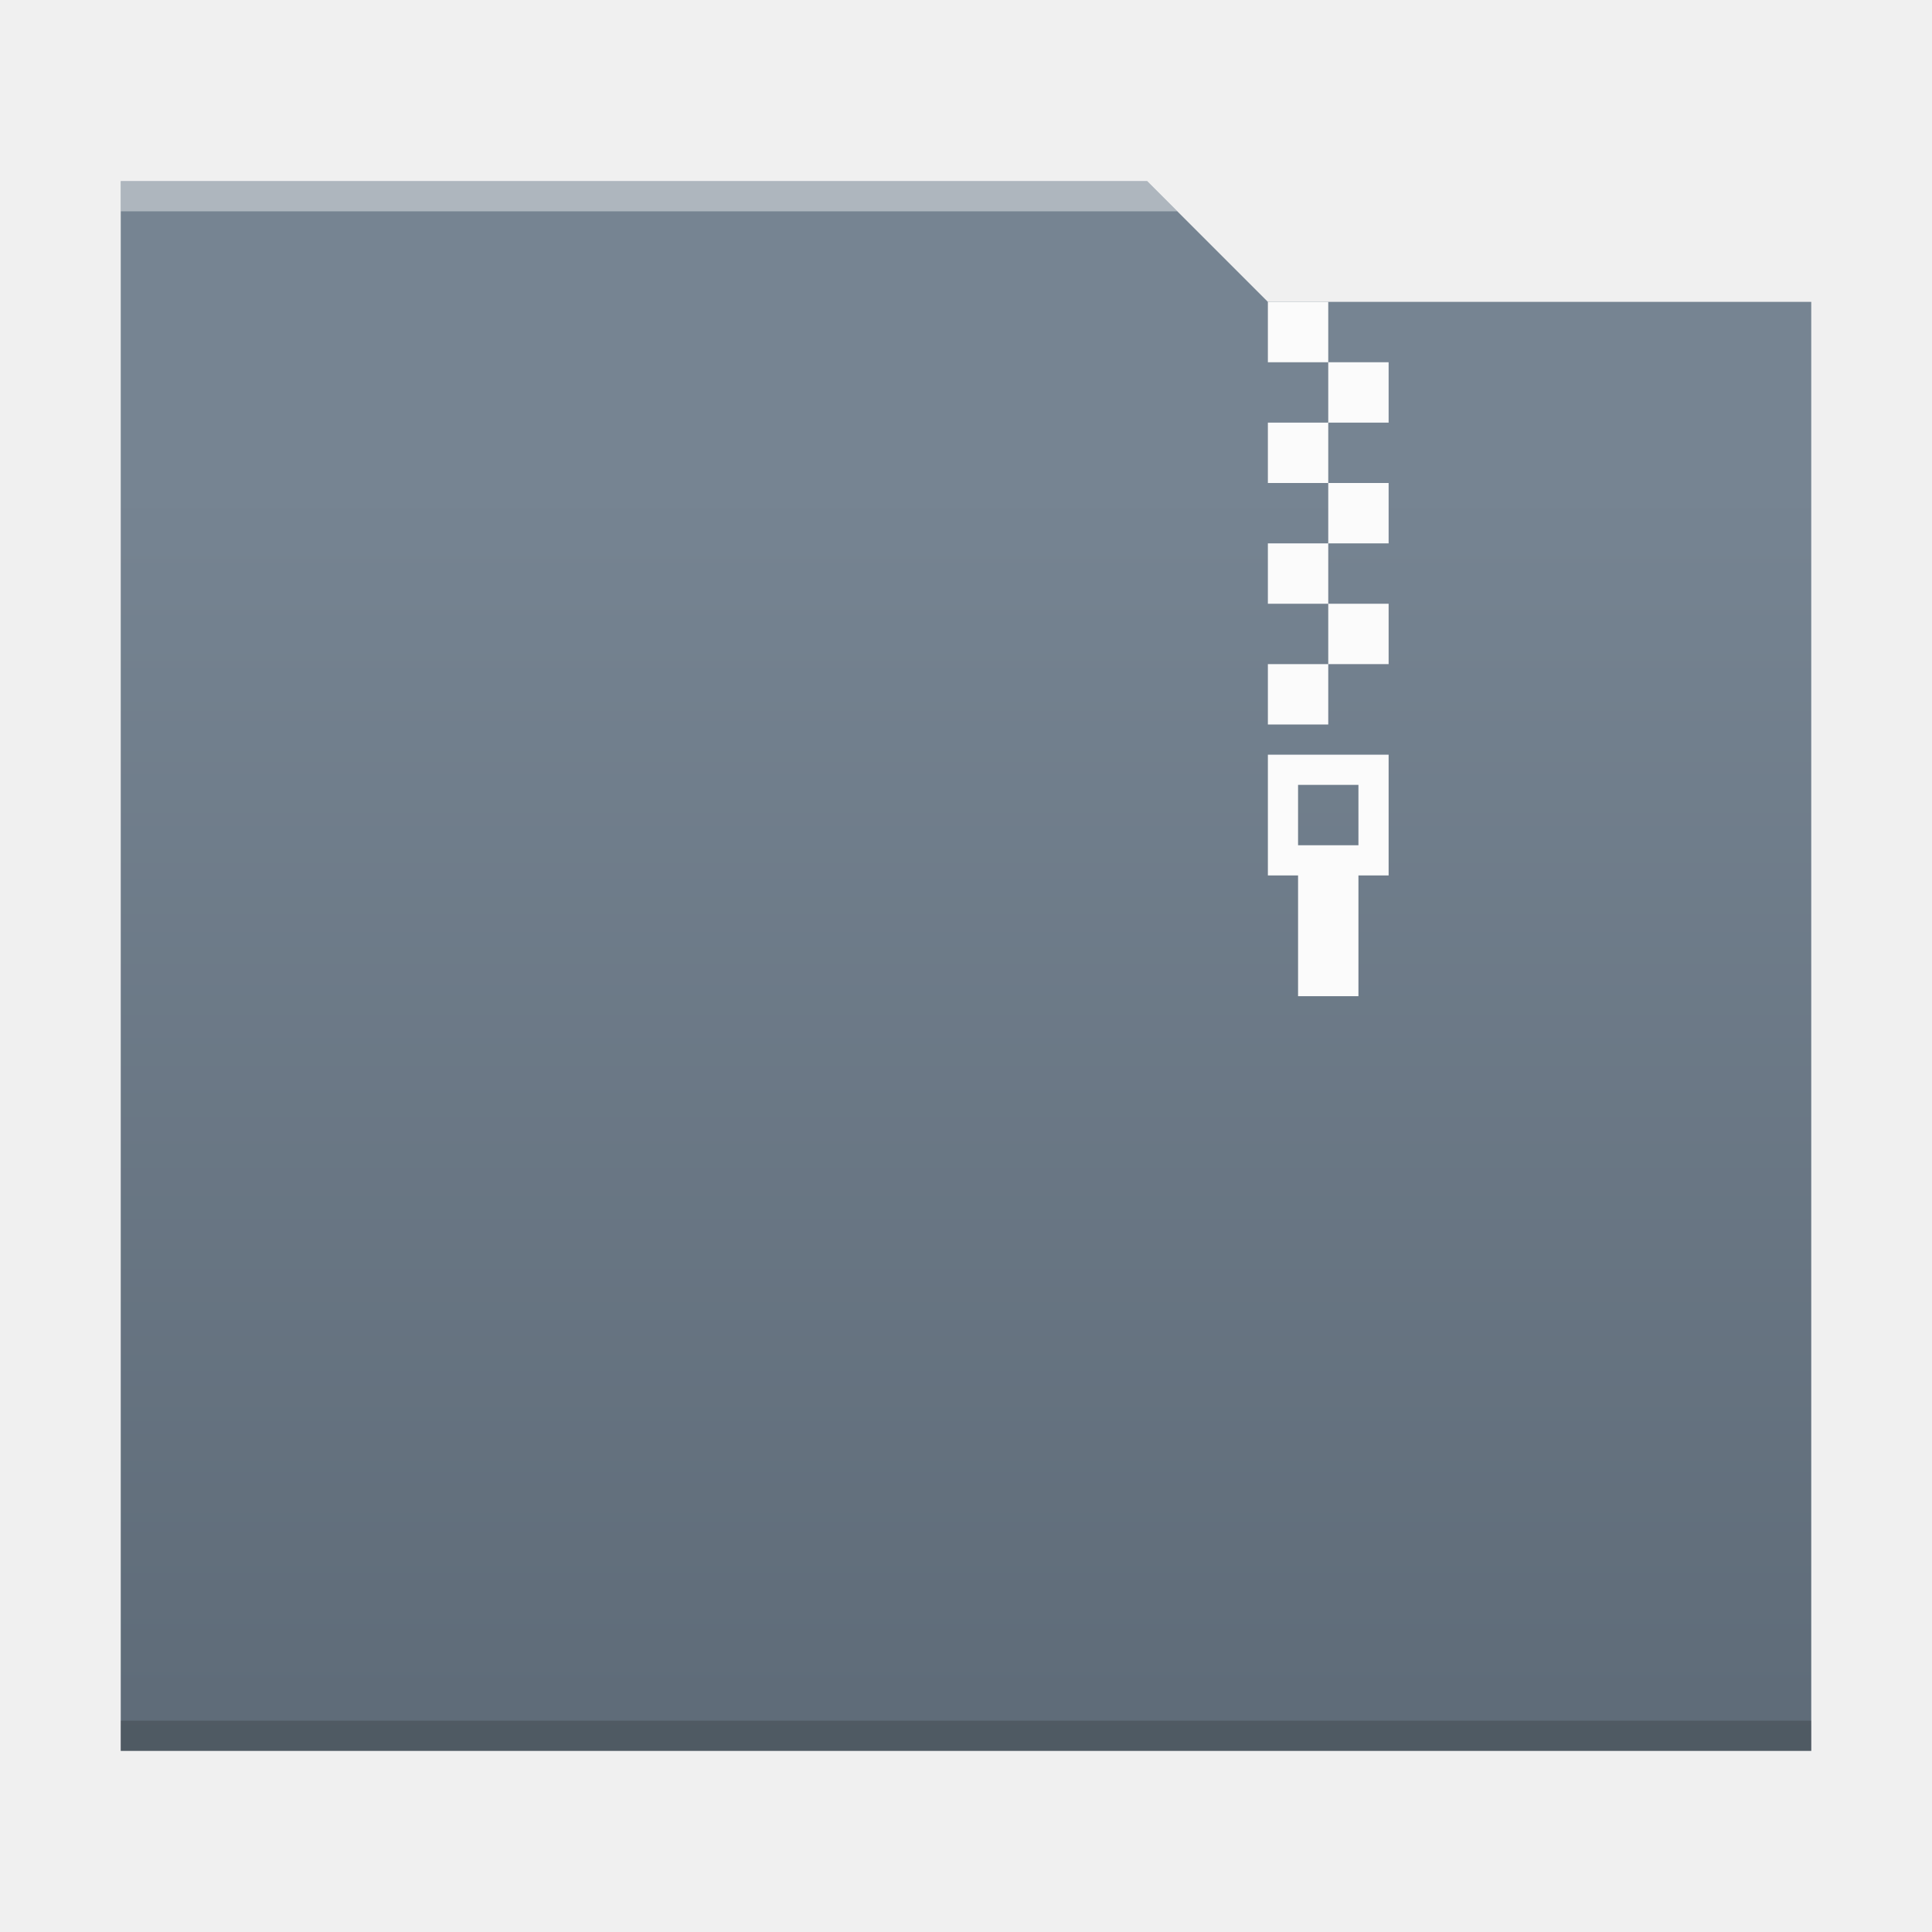
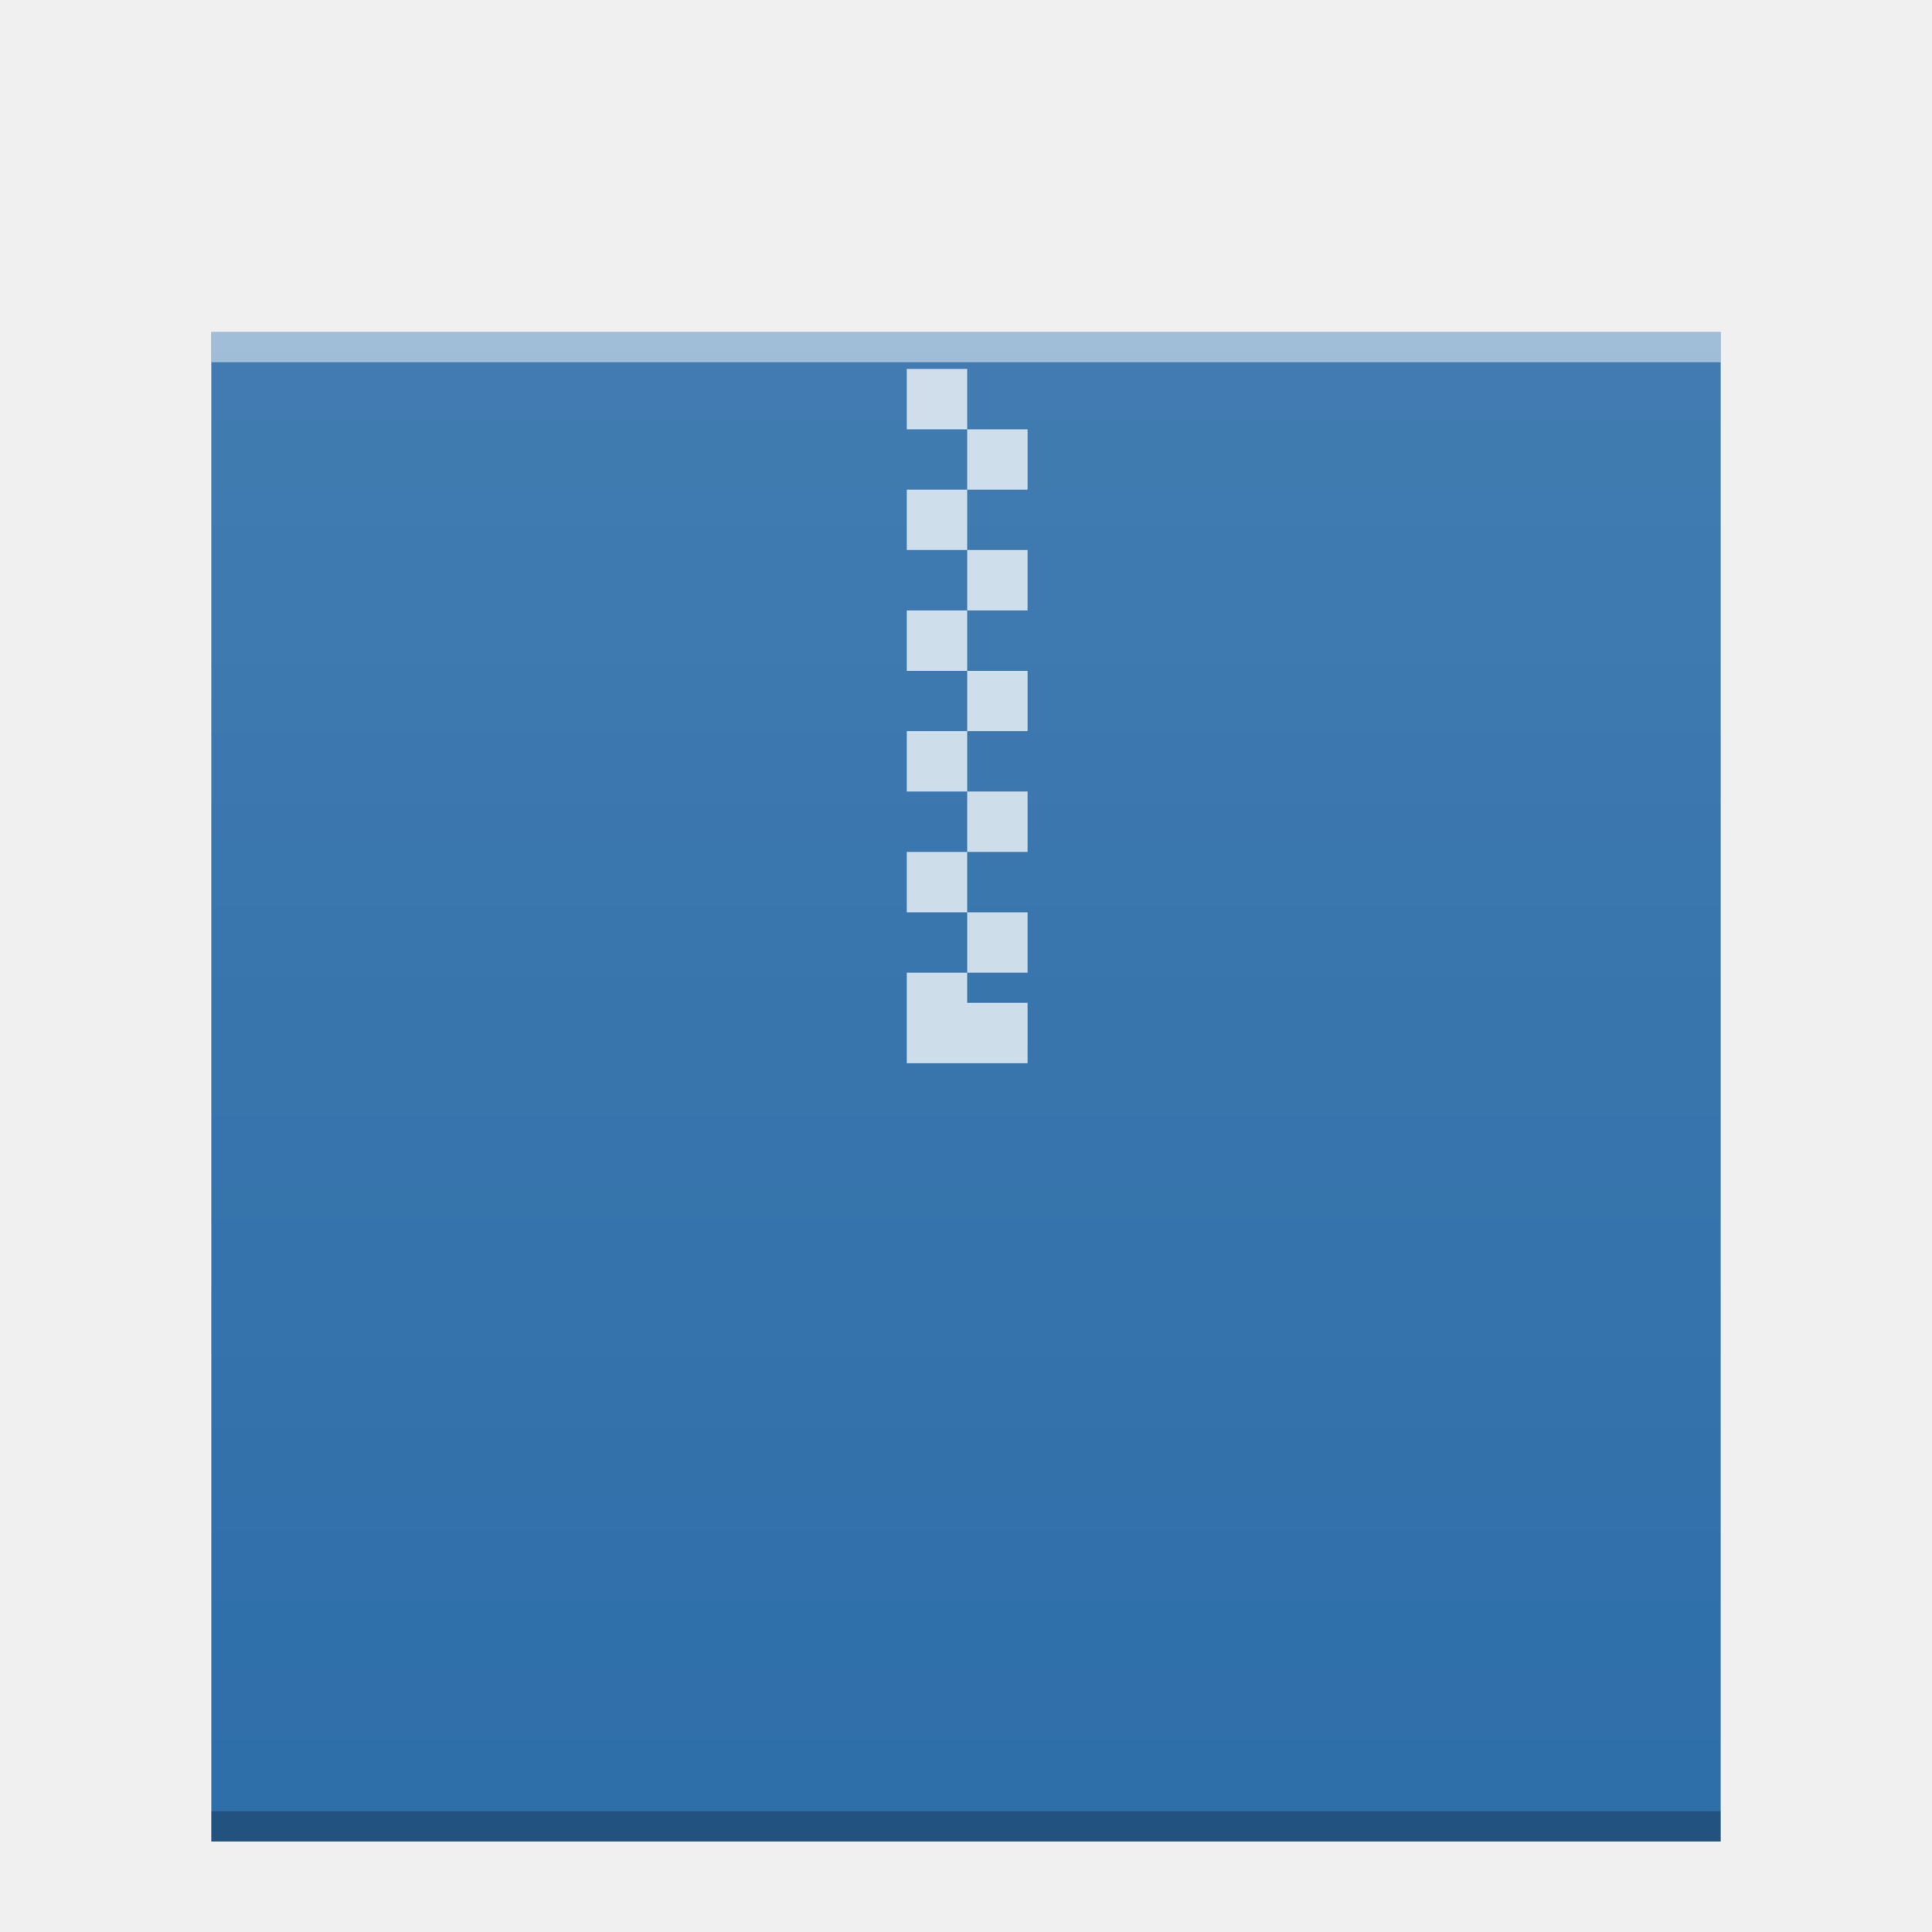
<svg xmlns="http://www.w3.org/2000/svg" xmlns:xlink="http://www.w3.org/1999/xlink" width="64" version="1.1" viewBox="0 0 64 64" height="64" id="svg2">
  <defs id="defs4">
-     <linearGradient id="linearGradient4300-7-0">
-       <stop style="stop-color:#5e6b78" id="stop4302-2-4" />
-       <stop offset="1" style="stop-color:#768492" id="stop4304-4-2" />
+     <linearGradient id="linearGradient6251">
+       <stop style="stop-color:#ffffff;stop-opacity:0" offset="0" id="stop6253" />
+       <stop style="stop-color:#ffffff;stop-opacity:0.2" offset="1" id="stop6255" />
    </linearGradient>
-     <linearGradient xlink:href="#linearGradient4300-7-0" id="linearGradient4178" y1="541.798" y2="499.784" x2="0" gradientUnits="userSpaceOnUse" gradientTransform="matrix(-1,0,0,0.9996746,448.5714,-483.6216)" />
+     <linearGradient xlink:href="#linearGradient6251" id="linearGradient4850" gradientUnits="userSpaceOnUse" gradientTransform="matrix(1,0,0,0.8458734,-47,-272.7346)" x1="58" y1="393.953" x2="58" y2="324.659" />
  </defs>
-   <path style="fill:url(#linearGradient4178);fill-opacity:1" d="m 38,6 4,4 18,0 0,48 L 4,58 4,6 Z" id="rect4113" />
-   <path style="fill:#2e3132;fill-opacity:0.294" id="path4151-2" d="m 4,58 56,0 0,-1 -56,0 c 0,-1e-4 0,1 0,1 z" />
-   <path style="fill:#fbfbfb;fill-opacity:1" d="m 44,10 z m 0,0 -2,0 0,2 2,0 z m 0,2 0,2 2,0 0,-2 z m 0,2 -2,0 0,2 2,0 z m 0,2 0,2 2,0 0,-2 z m 0,2 -2,0 0,2 2,0 z m 0,2 0,2 2,0 0,-2 z m 0,2 -2,0 0,2 2,0 z" id="rect4173-3" />
-   <path style="fill:#ffffff;fill-opacity:0.41" d="M 4,6 4,7 39,7 38,6 4,6 Z" id="rect4236-5" />
-   <path id="path4748-1" d="m 42,25 0,4 1,0 0,4 2,0 0,-4 1,0 0,-4 z m 1,1 2,0 0,2 -2,0 z" style="fill:#fbfbfb;fill-opacity:1;stroke-width:2.8;stroke-opacity:0.55" />
+   <g id="g4258">
+     <rect y="11" x="7" height="50" width="50" id="rect4838" style="color:#000000;clip-rule:nonzero;display:inline;overflow:visible;visibility:visible;opacity:1;isolation:auto;mix-blend-mode:normal;color-interpolation:sRGB;color-interpolation-filters:linearRGB;solid-color:#000000;solid-opacity:1;fill:#2e6ea9;fill-opacity:1;fill-rule:nonzero;stroke:none;stroke-width:1;stroke-linecap:butt;stroke-linejoin:miter;stroke-miterlimit:4;stroke-dasharray:none;stroke-dashoffset:0;stroke-opacity:1;marker:none;color-rendering:auto;image-rendering:auto;shape-rendering:auto;text-rendering:auto;enable-background:accumulate;filter-blend-mode:normal;filter-gaussianBlur-deviation:0" />
+     <rect width="50" x="7" y="60" height="1" style="color:#000000;clip-rule:nonzero;display:inline;overflow:visible;visibility:visible;opacity:0.25;isolation:auto;mix-blend-mode:normal;color-interpolation:sRGB;color-interpolation-filters:linearRGB;solid-color:#000000;solid-opacity:1;fill:#000000;fill-opacity:1;fill-rule:nonzero;stroke-width:1;stroke-linecap:butt;stroke-linejoin:miter;stroke-miterlimit:4;stroke-dasharray:none;stroke-dashoffset:0;stroke-opacity:1;color-rendering:auto;image-rendering:auto;shape-rendering:auto;text-rendering:auto;enable-background:accumulate;filter-blend-mode:normal;filter-gaussianBlur-deviation:0" id="rect4840" />
+     <rect width="50" x="7" y="11" height="1" style="color:#000000;clip-rule:nonzero;display:inline;overflow:visible;visibility:visible;opacity:0.5;isolation:auto;mix-blend-mode:normal;color-interpolation:sRGB;color-interpolation-filters:linearRGB;solid-color:#000000;solid-opacity:1;fill:#ffffff;fill-opacity:1;fill-rule:nonzero;stroke-width:1;stroke-linecap:butt;stroke-linejoin:miter;stroke-miterlimit:4;stroke-dasharray:none;stroke-dashoffset:0;stroke-opacity:1;color-rendering:auto;image-rendering:auto;shape-rendering:auto;text-rendering:auto;enable-background:accumulate;filter-blend-mode:normal;filter-gaussianBlur-deviation:0" id="rect4842" />
+     <path id="path4846" d="m 32.039,12.221 -2,-10e-6 0,2 2,10e-6 z m 0,2 0,2 2,0 0,-2 z m 0,2 -2,0 0,2 2,0 z m 0,2 0,2 2,0 0,-2 z m 0,2 -2,0 0,2 2,0 z m 0,2 0,2 2,0 0,-2 z m 0,2 -2,0 0,2 2,0 z m 0,2 0,2 2,0 0,-2 z m 0,2 -2,0 0,2 2,0 z m 0,2 0,2 2,0 0,-2 z m 0,2 -2,0 0,2 0,1 4,0 0,-1 0,-1 -2,0 z" style="color:#000000;clip-rule:nonzero;display:inline;overflow:visible;visibility:visible;opacity:0.75;isolation:auto;mix-blend-mode:normal;color-interpolation:sRGB;color-interpolation-filters:linearRGB;solid-color:#000000;solid-opacity:1;fill:#ffffff;fill-opacity:1;fill-rule:nonzero;stroke-width:1;stroke-linecap:butt;stroke-linejoin:miter;stroke-miterlimit:4;stroke-dasharray:none;stroke-dashoffset:0;stroke-opacity:1;color-rendering:auto;image-rendering:auto;shape-rendering:auto;text-rendering:auto;enable-background:accumulate;filter-blend-mode:normal;filter-gaussianBlur-deviation:0" />
+     <rect style="color:#000000;clip-rule:nonzero;display:inline;overflow:visible;visibility:visible;opacity:0.552;isolation:auto;mix-blend-mode:normal;color-interpolation:sRGB;color-interpolation-filters:linearRGB;solid-color:#000000;solid-opacity:1;fill:url(#linearGradient4850);fill-opacity:1;fill-rule:nonzero;stroke:none;stroke-width:1;stroke-linecap:butt;stroke-linejoin:miter;stroke-miterlimit:4;stroke-dasharray:none;stroke-dashoffset:0;stroke-opacity:1;marker:none;color-rendering:auto;image-rendering:auto;shape-rendering:auto;text-rendering:auto;enable-background:accumulate" id="rect4848" width="50" height="50" x="7" y="11" />
+   </g>
</svg>
